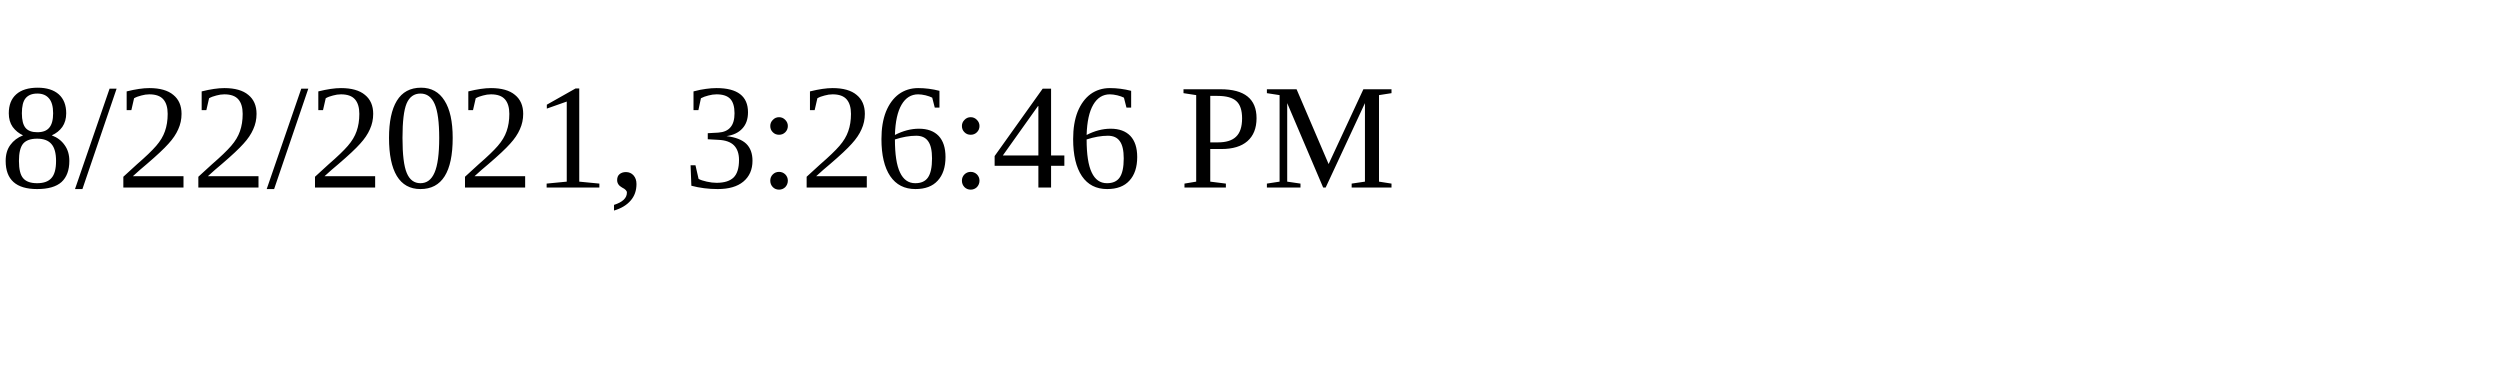
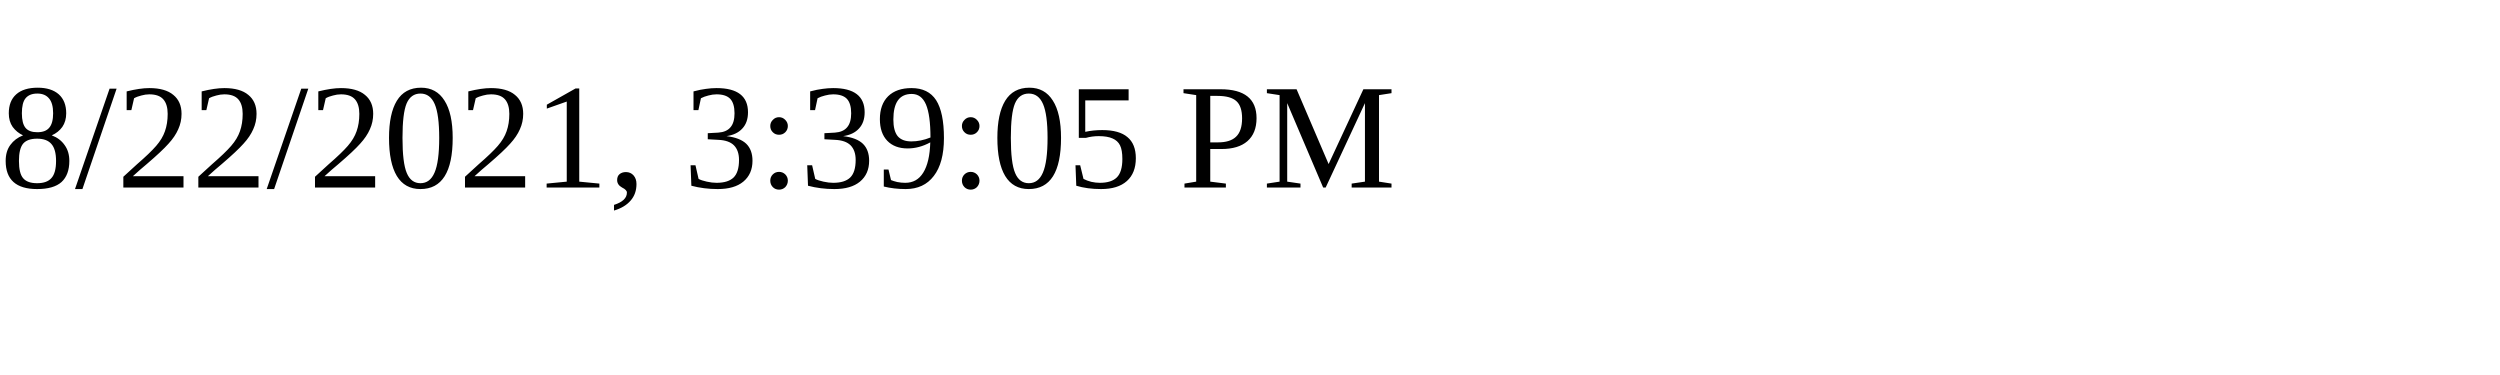
<svg xmlns="http://www.w3.org/2000/svg" height="30" width="200">
-   <text x="0" y="15">8/22/2021, 3:26:46 PM</text>
+   <text x="0" y="15">8/22/2021, 3:39:05 PM</text>
</svg>
